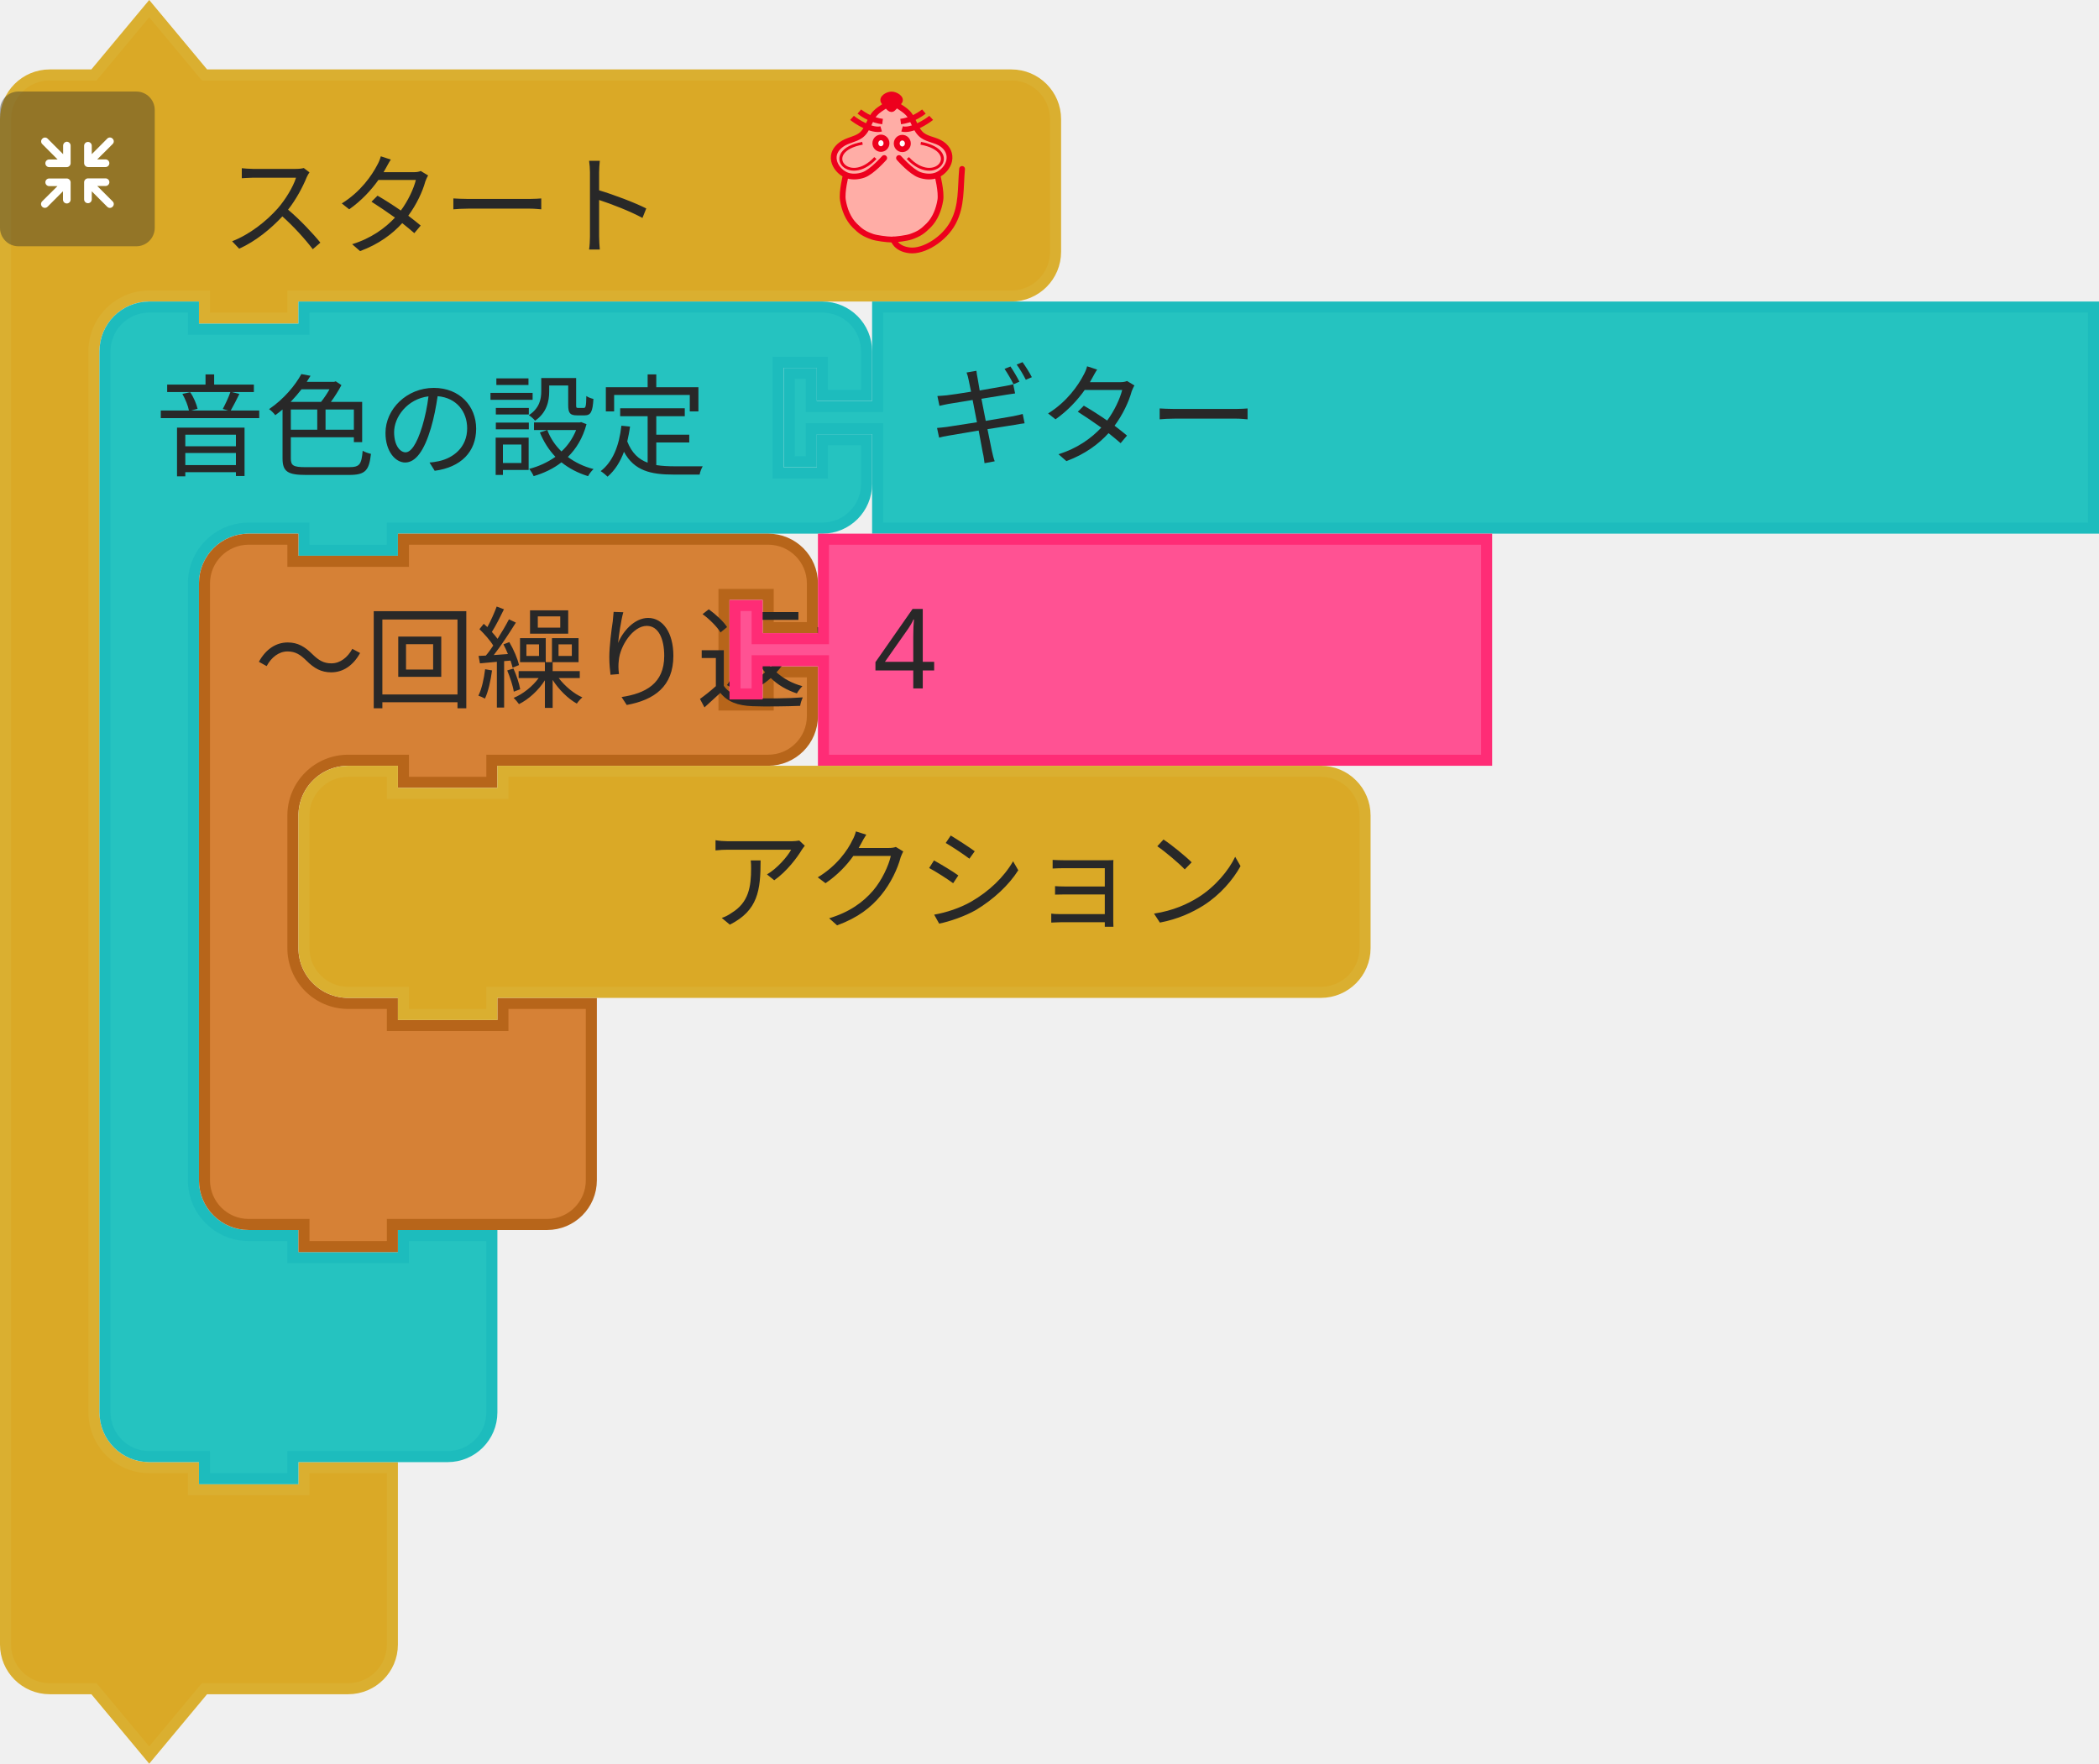
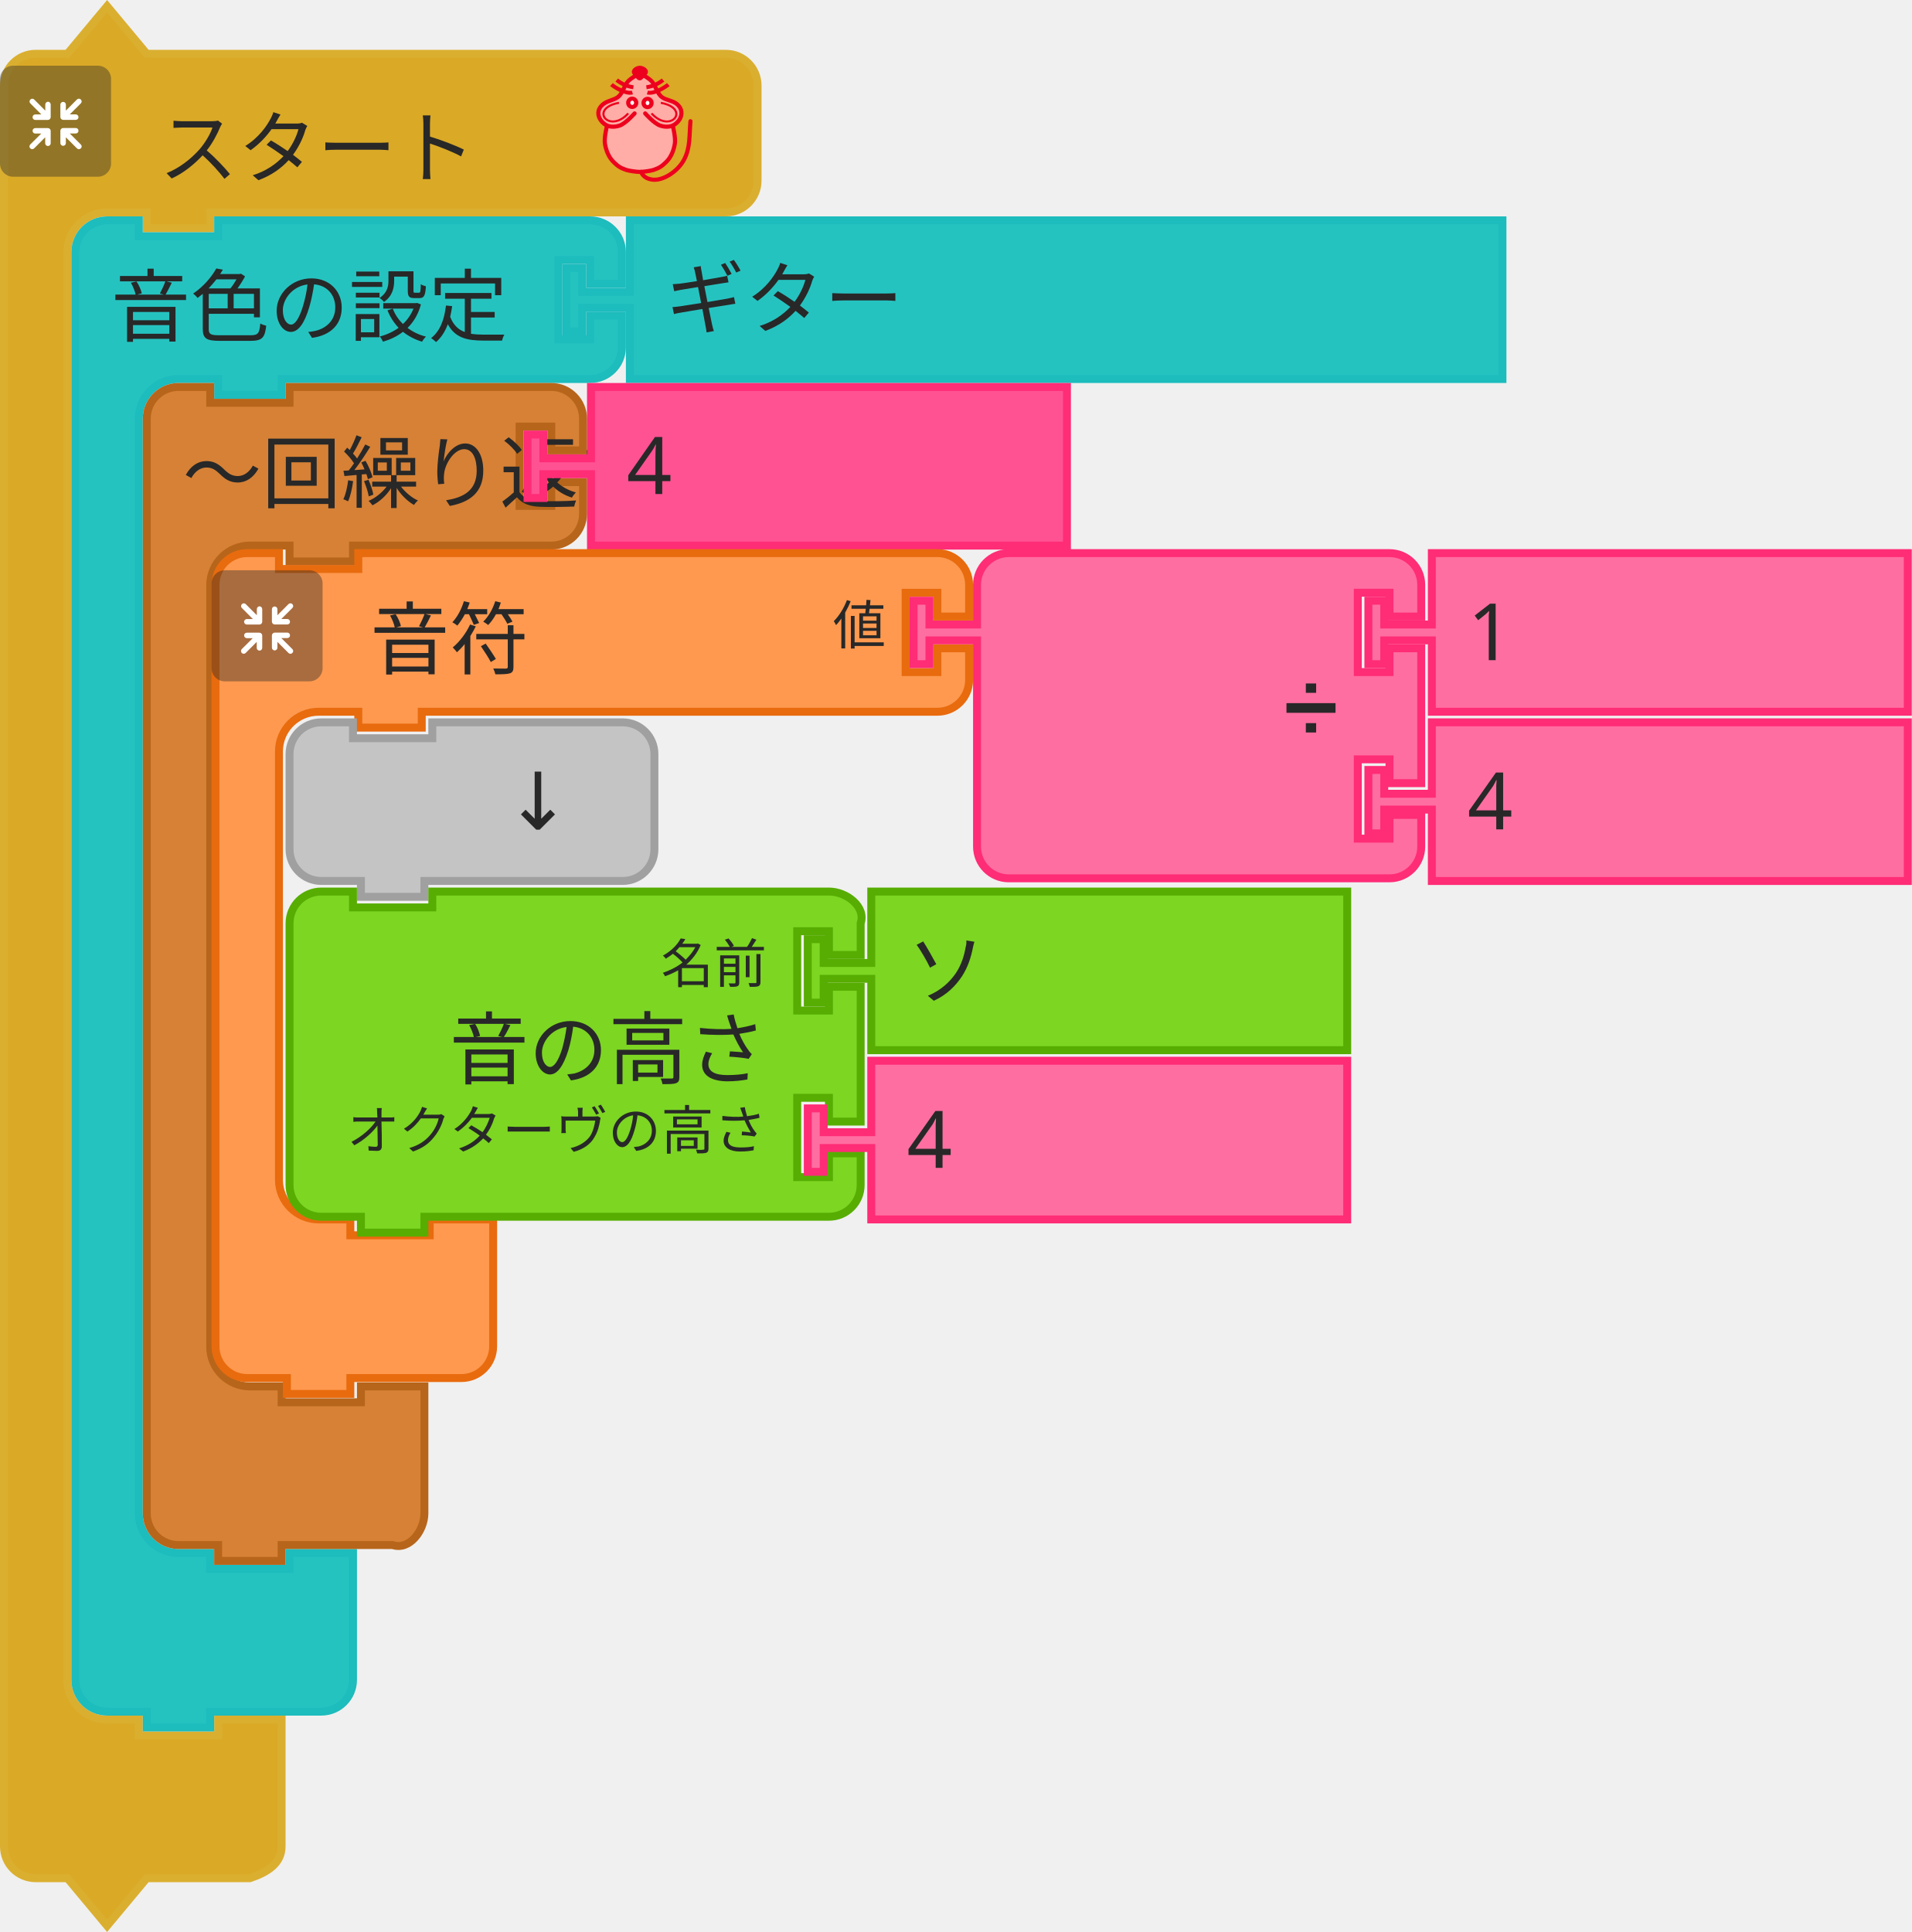
- <svg xmlns="http://www.w3.org/2000/svg" id="svg2831" version="1.1" viewBox="0 0 75.367 63.326" height="63.326mm" width="75.367mm">
+ <svg xmlns="http://www.w3.org/2000/svg" width="95.647mm" height="96.664mm" viewBox="0 0 95.647 96.664" version="1.1" id="svg2831">
  <defs id="defs2825" />
-   <g transform="translate(72.45736,-114.9024)" id="layer1">
-     <g id="g2602" transform="matrix(0.2645833,0,0,0.2645833,-241.7907,88.55558)">
-       <g id="g48">
-         <g transform="translate(640,100)" id="g10">
-           <g transform="scale(1.5)" id="g8">
-             <path d="m 0.5,14.5 v -4 a 4,4 90 0 1 4,-4 h 4 l 5,-6 5,6 h 9 60 4 a 4,4 90 0 1 4,4 v 4 4 4 a 4,4 90 0 1 -4,4 h -4 -60 -1 v 2 h -8 v -2 h -1 -4 a 5,5 90 0 0 -5,5 v 4 4 84 4 a 5,5 90 0 0 5,5 h 4 v 2 h 10 v -2 h 8 v 6 6 4 a 4,4 90 0 1 -4,4 h -4 -9 l -5,6 -5,-6 h -4 a 4,4 90 0 1 -4,-4 v -4 z" style="fill:#daa926;fill-opacity:1;stroke:#daaf30;stroke-width:1;stroke-linecap:round;stroke-opacity:1" id="path2" />
-             <text style="font-size:10px;font-family:sans-serif;text-anchor:start;fill:#282828" id="text6">
-               <tspan x="20" y="22" id="tspan4">スタート</tspan>
-             </text>
-           </g>
-         </g>
-         <g transform="matrix(0.5,0,0,0.5,640,112)" id="g26">
-           <g style="isolation:isolate" id="g24">
-             <g id="レイヤー_2" data-name="レイヤー 2">
-               <g id="Icon">
-                 <rect width="42" height="42" rx="5" ry="5" style="opacity:0.4;mix-blend-mode:multiply;fill:#292929" id="rect12" x="0" y="0" />
-                 <path d="m 30.56,29.8 -4.17,-4.16 h 2.26 a 1.035,1.035 0 1 0 0,-2.07 h -4.71 a 1.08,1.08 0 0 0 -1.11,1 v 0 c 0,0 0,0 0,0.06 v 4.64 0 a 1.04,1.04 0 1 0 2.08,0 v -2.19 l 4.19,4.19 a 1,1 0 0 0 1.46,0 1,1 0 0 0 0,-1.47 z" style="fill:#ffffff" id="path14" />
-                 <path d="m 19.17,24.6 a 1.08,1.08 0 0 0 -1.11,-1 h -4.71 a 1.035,1.035 0 1 0 0,2.07 h 2.25 l -4.16,4.13 a 1.039,1.039 0 0 0 1.47,1.47 l 4.18,-4.19 v 2.26 a 1.04,1.04 0 1 0 2.08,0 V 24.7 c 0,0 0,0 0,-0.06 a 0.08,0.08 0 0 1 0,-0.04 z" style="fill:#ffffff" id="path16" />
-                 <path d="m 23.94,20.5 h 4.7 a 1.04,1.04 0 1 0 0,-2.08 h -2.25 l 4.17,-4.16 a 1,1 0 0 0 0,-1.47 1,1 0 0 0 -1.46,0 L 24.91,17 v -2.28 a 1.04,1.04 0 1 0 -2.08,0 v 4.64 a 0.43,0.43 0 0 0 0,0.05 v 0.05 a 1.09,1.09 0 0 0 1.11,1.04 z" style="fill:#ffffff" id="path18" />
-                 <path d="m 18.13,13.62 a 1.08,1.08 0 0 0 -1,1.09 V 17 l -4.18,-4.19 a 1,1 0 0 0 -1.47,0 1,1 0 0 0 0,1.46 l 4.16,4.17 h -2.29 a 1.04,1.04 0 1 0 0,2.08 h 4.71 a 1.09,1.09 0 0 0 1.11,-1 c 0,0 0,0 0,-0.06 v -4.75 a 1.07,1.07 0 0 0 -1.04,-1.09 z" style="fill:#ffffff" id="path20" />
-               </g>
-             </g>
-           </g>
-         </g>
-         <g transform="matrix(0.4,0,0,0.4,750,112)" id="g46">
-           <g transform="translate(-3.188483,0.1254822)" style="fill:#ffada6;stroke:#ed001d;stroke-width:2;stroke-miterlimit:4;stroke-dasharray:none" id="g3586">
-             <path style="fill:#ffada6;stroke:none;stroke-width:1px;stroke-linecap:butt;stroke-linejoin:miter;stroke-opacity:1" id="path4725" d="m 31.188,5.875 c 0,0 -1.255,-1 -2,-1 -1.491,0 -2.946,0.946 -4,2 -1.581,1.581 -1.693,4.186 -3,6 -0.827,1.147 -1.853,2.173 -3,3 -1.814,1.307 -4.419,1.419 -6,3 -1.054,1.054 -2,2.509 -2,4 0,1.491 1.177,3.54 2,4 2.595,1.45 0.837,0.649 2,2 0,0 -1.04,3.301 -1,5 0.065,2.748 2,7 2,8 0,1 3.622,4.469 6,6 2.395,1.542 5.324,2.059 8.165,2.258 3.066,0.215 5.976,-0.356 8.67,-1.835 1.653,-0.907 3.02,-1.925 4.165,-3.423 1.631,-2.136 3.31,-4.403 4,-7 0.428,-1.611 0.204,-3.346 0,-5 -0.168,-1.364 -1.272,-2.653 -1,-4 0.33,-1.634 2.32,-2.478 3,-4 0.694,-1.552 1.688,-3.446 1,-5 -0.786,-1.777 -3.358,-1.961 -5,-3 -1.016,-0.643 -2.106,-1.197 -3,-2 -1.936,-1.74 -3.442,-3.914 -5,-6 -0.719,-0.963 -1.045,-2.27 -2,-3 -0.838,-0.64 -1.974,-1.242 -3,-1 -0.459,0.108 -1,1 -1,1" />
-             <path d="m 46.21,28.157 c 0,0 1.464,5.739 1.001,8.584 -0.503,3.094 -1.734,6.32 -4.004,8.584 -2.062,2.056 -3.207,2.828 -6.007,3.815 -1.29,0.455 -4.974,0.954 -6.514,0.954 -1.541,0 -5.224,-0.499 -6.514,-0.954 -2.799,-0.987 -3.945,-1.759 -6.007,-3.815 -2.271,-2.264 -3.501,-5.49 -4.004,-8.584 -0.463,-2.845 1.001,-8.584 1.001,-8.584 M 28.176,22.434 c 0,0 -4.122,4.706 -7.008,5.723 -1.878,0.662 -4.202,0.826 -6.007,0 -1.926,-0.882 -3.584,-2.773 -4.004,-4.769 -0.478,-2.269 0.559,-4.124 2.47,-5.529 2.067,-1.52 4.598,-1.663 6.539,-3.055 2.515,-1.804 2.912,-5.39 5.005,-7.63 1.421,-1.521 5.513,-3.815 5.513,-3.815 0,0 4.092,2.294 5.513,3.815 2.093,2.24 2.49,5.826 5.005,7.63 1.941,1.392 4.539,1.466 6.606,2.927 1.937,1.37 2.882,3.387 2.404,5.656 -0.421,1.996 -2.079,3.887 -4.004,4.769 -1.805,0.826 -4.129,0.662 -6.007,0 -2.885,-1.017 -7.008,-5.723 -7.008,-5.723" id="path4505-6" style="fill:none;stroke:#ed001d;stroke-width:1.954;stroke-linecap:round;stroke-linejoin:miter;stroke-miterlimit:4;stroke-dasharray:none;stroke-opacity:1" />
-             <g id="g4565" transform="matrix(1.001084,0,0,0.9537592,57.40195,5.386365)" style="fill:none;stroke:#ed001d;stroke-opacity:1">
-               <g id="g4553" transform="translate(0,-1)" style="fill:none;stroke:#ed001d;stroke-opacity:1">
-                 <path d="M -30.228,8.514 C -33.423,9.403 -38.624,5.875 -40.103,4.586" id="path3411-7" style="fill:none;fill-rule:evenodd;stroke:#ed001d;stroke-width:1.932;stroke-linecap:butt;stroke-linejoin:miter;stroke-miterlimit:4;stroke-dasharray:none;stroke-opacity:1" />
-                 <path d="M -29.76,5.905 C -33.101,5.474 -35.931,3.736 -37.634,2.342" id="path3413-5" style="fill:none;fill-rule:evenodd;stroke:#ed001d;stroke-width:1.932;stroke-linecap:butt;stroke-linejoin:miter;stroke-miterlimit:4;stroke-dasharray:none;stroke-opacity:1" />
-               </g>
-               <g id="g4557" style="fill:none;stroke:#ed001d;stroke-opacity:1">
-                 <path d="m -23.146,7.514 c 3.195,0.889 8.396,-2.64 9.874,-3.929" id="path3411-3" style="fill:none;fill-rule:evenodd;stroke:#ed001d;stroke-width:1.932;stroke-linecap:butt;stroke-linejoin:miter;stroke-miterlimit:4;stroke-dasharray:none;stroke-opacity:1" />
-                 <path d="m -23.614,4.905 c 3.341,-0.431 6.171,-2.168 7.873,-3.563" id="path3413-56" style="fill:none;fill-rule:evenodd;stroke:#ed001d;stroke-width:1.932;stroke-linecap:butt;stroke-linejoin:miter;stroke-miterlimit:4;stroke-dasharray:none;stroke-opacity:1" />
-               </g>
-             </g>
-             <g id="g4636" transform="matrix(1.001084,0,0,0.9537592,57.9306,3.478847)" style="fill:#ffffff;fill-opacity:0.941;stroke:#ed001d;stroke-opacity:1">
-               <ellipse cx="-30.837" cy="14.613" id="circle3409-2" rx="1.885" ry="2.067" style="fill:#ffffff;fill-opacity:0.941;fill-rule:evenodd;stroke:#ed001d;stroke-width:2;stroke-linecap:butt;stroke-linejoin:miter;stroke-miterlimit:4;stroke-dasharray:none;stroke-opacity:1" />
-               <ellipse cx="-23.593" cy="14.699" id="ellipse4229-9" rx="1.885" ry="2.067" style="fill:#ffffff;fill-opacity:0.941;fill-rule:evenodd;stroke:#ed001d;stroke-width:2;stroke-linecap:butt;stroke-linejoin:miter;stroke-miterlimit:4;stroke-dasharray:none;stroke-opacity:1" />
-             </g>
-             <g id="g4632" transform="matrix(1.001084,0,0,0.9537592,58.02711,3.478847)" style="fill:none;stroke:#ed001d;stroke-opacity:1">
-               <path d="m -37.187,14.625 c -14.34,2.75 -4.81,15.672 4.375,5.25" id="path4303-1" style="fill:none;fill-rule:evenodd;stroke:#ed001d;stroke-width:1px;stroke-linecap:butt;stroke-linejoin:miter;stroke-miterlimit:4;stroke-dasharray:none;stroke-opacity:1" />
-               <path d="m -17.437,14.625 c 14.34,2.75 4.81,15.672 -4.375,5.25" id="path4303-1-2" style="fill:none;fill-rule:evenodd;stroke:#ed001d;stroke-width:1px;stroke-linecap:butt;stroke-linejoin:miter;stroke-miterlimit:4;stroke-dasharray:none;stroke-opacity:1" />
-             </g>
-             <path d="m 33.128,3.359 c -1.385,1.314 -1.986,2.379 -2.46,2.379 -0.663,0 -1.273,-1.065 -2.46,-2.379 -0.973,-1.077 1.101,-2.379 2.46,-2.379 1.359,0 3.533,1.361 2.46,2.379 z" id="path4227-7" style="fill:#ed001d;fill-opacity:1;fill-rule:evenodd;stroke:#ed001d;stroke-width:2.164;stroke-linecap:butt;stroke-linejoin:miter;stroke-miterlimit:4;stroke-dasharray:none;stroke-opacity:1" />
-             <path style="fill:none;stroke:#ed001d;stroke-width:1.954;stroke-linecap:round;stroke-linejoin:miter;stroke-miterlimit:4;stroke-dasharray:none;stroke-opacity:1" id="path4653" d="m 31.302,50.086 c 0,0 0.723,3.124 5.5,3.67 4.777,0.546 11.785,-3.779 14.788,-9.501 3.003,-5.723 2.403,-11.491 3.003,-18.121" />
+   <g transform="matrix(0.2645833,0,0,0.2645833,-169.3333,-26.3468)" id="g48">
+     <g id="g10" transform="translate(640,100)">
+       <g id="g8" transform="scale(1.5)">
+         <path id="path2" style="fill:#daa926;fill-opacity:1;stroke:#daaf30;stroke-width:1;stroke-linecap:round;stroke-opacity:1" d="m 0.5,14.5 v -4 c 0,-2.209 1.791,-4 4,-4 h 4 l 5,-6 5,6 h 9 60 4 c 2.209,0 4,1.791 4,4 v 4 4 4 c 0,2.209 -1.791,4 -4,4 h -4 -60 -1 v 2 h -8 v -2 h -1 -4 c -2.761,0 -5,2.239 -5,5 v 4 4 168 4 c 0,2.761 2.239,5 5,5 h 4 v 2 h 10 v -2 h 8 v 6 6 4 c 0,2.209 -1.904,3.301 -4,4 h -4 -9 l -5,6 -5,-6 h -4 c -2.209,0 -4,-1.791 -4,-4 v -4 z" />
+         <text id="text6" style="font-size:10px;font-family:sans-serif;text-anchor:start;fill:#282828">
+           <tspan id="tspan4" y="22" x="20">スタート</tspan>
+         </text>
+       </g>
+     </g>
+     <g id="g26" transform="matrix(0.5,0,0,0.5,640,112)">
+       <g id="g24" style="isolation:isolate">
+         <g data-name="レイヤー 2" id="レイヤー_2">
+           <g id="Icon">
+             <rect y="0" x="0" id="rect12" style="opacity:0.4;mix-blend-mode:multiply;fill:#292929" ry="5" rx="5" height="42" width="42" />
+             <path id="path14" style="fill:#ffffff" d="m 30.56,29.8 -4.17,-4.16 h 2.26 a 1.035,1.035 0 1 0 0,-2.07 h -4.71 a 1.08,1.08 0 0 0 -1.11,1 v 0 c 0,0 0,0 0,0.06 v 4.64 0 a 1.04,1.04 0 1 0 2.08,0 v -2.19 l 4.19,4.19 a 1,1 0 0 0 1.46,0 1,1 0 0 0 0,-1.47 z" />
+             <path id="path16" style="fill:#ffffff" d="m 19.17,24.6 a 1.08,1.08 0 0 0 -1.11,-1 h -4.71 a 1.035,1.035 0 1 0 0,2.07 h 2.25 l -4.16,4.13 a 1.039,1.039 0 0 0 1.47,1.47 l 4.18,-4.19 v 2.26 a 1.04,1.04 0 1 0 2.08,0 V 24.7 c 0,0 0,0 0,-0.06 a 0.08,0.08 0 0 1 0,-0.04 z" />
+             <path id="path18" style="fill:#ffffff" d="m 23.94,20.5 h 4.7 a 1.04,1.04 0 1 0 0,-2.08 h -2.25 l 4.17,-4.16 a 1,1 0 0 0 0,-1.47 1,1 0 0 0 -1.46,0 L 24.91,17 v -2.28 a 1.04,1.04 0 1 0 -2.08,0 v 4.64 a 0.43,0.43 0 0 0 0,0.05 v 0.05 a 1.09,1.09 0 0 0 1.11,1.04 z" />
+             <path id="path20" style="fill:#ffffff" d="m 18.13,13.62 a 1.08,1.08 0 0 0 -1,1.09 V 17 l -4.18,-4.19 a 1,1 0 0 0 -1.47,0 1,1 0 0 0 0,1.46 l 4.16,4.17 h -2.29 a 1.04,1.04 0 1 0 0,2.08 h 4.71 a 1.09,1.09 0 0 0 1.11,-1 c 0,0 0,0 0,-0.06 v -4.75 a 1.07,1.07 0 0 0 -1.04,-1.09 z" />
          </g>
        </g>
      </g>
-       <g transform="translate(653.5,140.5)" id="g62">
-         <g transform="scale(1.5)" id="g60">
-           <path d="m 0.5,8.5 v -4 a 4,4 90 0 1 4,-4 h 4 v 2 h 10 v -2 h 9 33.901 4 a 4,4 90 0 1 4,4 v 4 h -4 v -3 h -4 v 10 h 4 v -3 h 4 v 4 a 4,4 90 0 1 -4,4 h -4 H 27.5 h -1 v 2 h -8 v -2 h -1 -4 a 5,5 90 0 0 -5,5 v 4 4 42 4 a 5,5 90 0 0 5,5 h 4 v 2 h 10 v -2 h 8 v 6 6 4 a 4,4 90 0 1 -4,4 h -4 -9 -1 v 2 h -8 v -2 h -1 -4 a 4,4 90 0 1 -4,-4 v -4 z" style="fill:#25c3c0;fill-opacity:1;stroke:#1dbcbd;stroke-width:1;stroke-linecap:round;stroke-opacity:1" id="path50" />
-           <text style="font-size:10px;font-family:sans-serif;text-anchor:start;fill:#282828" id="text54">
-             <tspan x="5" y="15" id="tspan52">音色の設定</tspan>
-           </text>
-           <text style="font-size:6.667px;font-family:sans-serif;text-anchor:end;fill:#282828" id="text58">
-             <tspan x="59" y="12" id="tspan56" />
-           </text>
+     </g>
+     <g id="g46" transform="matrix(0.4,0,0,0.4,750,112)">
+       <g id="g3586" style="fill:#ffada6;stroke:#ed001d;stroke-width:2;stroke-miterlimit:4;stroke-dasharray:none" transform="translate(-3.188483,0.1254822)">
+         <path d="m 31.188,5.875 c 0,0 -1.255,-1 -2,-1 -1.491,0 -2.946,0.946 -4,2 -1.581,1.581 -1.693,4.186 -3,6 -0.827,1.147 -1.853,2.173 -3,3 -1.814,1.307 -4.419,1.419 -6,3 -1.054,1.054 -2,2.509 -2,4 0,1.491 1.177,3.54 2,4 2.595,1.45 0.837,0.649 2,2 0,0 -1.04,3.301 -1,5 0.065,2.748 2,7 2,8 0,1 3.622,4.469 6,6 2.395,1.542 5.324,2.059 8.165,2.258 3.066,0.215 5.976,-0.356 8.67,-1.835 1.653,-0.907 3.02,-1.925 4.165,-3.423 1.631,-2.136 3.31,-4.403 4,-7 0.428,-1.611 0.204,-3.346 0,-5 -0.168,-1.364 -1.272,-2.653 -1,-4 0.33,-1.634 2.32,-2.478 3,-4 0.694,-1.552 1.688,-3.446 1,-5 -0.786,-1.777 -3.358,-1.961 -5,-3 -1.016,-0.643 -2.106,-1.197 -3,-2 -1.936,-1.74 -3.442,-3.914 -5,-6 -0.719,-0.963 -1.045,-2.27 -2,-3 -0.838,-0.64 -1.974,-1.242 -3,-1 -0.459,0.108 -1,1 -1,1" id="path4725" style="fill:#ffada6;stroke:none;stroke-width:1px;stroke-linecap:butt;stroke-linejoin:miter;stroke-opacity:1" />
+         <path style="fill:none;stroke:#ed001d;stroke-width:1.954;stroke-linecap:round;stroke-linejoin:miter;stroke-miterlimit:4;stroke-dasharray:none;stroke-opacity:1" id="path4505-6" d="m 46.21,28.157 c 0,0 1.464,5.739 1.001,8.584 -0.503,3.094 -1.734,6.32 -4.004,8.584 -2.062,2.056 -3.207,2.828 -6.007,3.815 -1.29,0.455 -4.974,0.954 -6.514,0.954 -1.541,0 -5.224,-0.499 -6.514,-0.954 -2.799,-0.987 -3.945,-1.759 -6.007,-3.815 -2.271,-2.264 -3.501,-5.49 -4.004,-8.584 -0.463,-2.845 1.001,-8.584 1.001,-8.584 M 28.176,22.434 c 0,0 -4.122,4.706 -7.008,5.723 -1.878,0.662 -4.202,0.826 -6.007,0 -1.926,-0.882 -3.584,-2.773 -4.004,-4.769 -0.478,-2.269 0.559,-4.124 2.47,-5.529 2.067,-1.52 4.598,-1.663 6.539,-3.055 2.515,-1.804 2.912,-5.39 5.005,-7.63 1.421,-1.521 5.513,-3.815 5.513,-3.815 0,0 4.092,2.294 5.513,3.815 2.093,2.24 2.49,5.826 5.005,7.63 1.941,1.392 4.539,1.466 6.606,2.927 1.937,1.37 2.882,3.387 2.404,5.656 -0.421,1.996 -2.079,3.887 -4.004,4.769 -1.805,0.826 -4.129,0.662 -6.007,0 -2.885,-1.017 -7.008,-5.723 -7.008,-5.723" />
+         <g style="fill:none;stroke:#ed001d;stroke-opacity:1" transform="matrix(1.001084,0,0,0.9537592,57.40195,5.386365)" id="g4565">
+           <g style="fill:none;stroke:#ed001d;stroke-opacity:1" transform="translate(0,-1)" id="g4553">
+             <path style="fill:none;fill-rule:evenodd;stroke:#ed001d;stroke-width:1.932;stroke-linecap:butt;stroke-linejoin:miter;stroke-miterlimit:4;stroke-dasharray:none;stroke-opacity:1" id="path3411-7" d="M -30.228,8.514 C -33.423,9.403 -38.624,5.875 -40.103,4.586" />
+             <path style="fill:none;fill-rule:evenodd;stroke:#ed001d;stroke-width:1.932;stroke-linecap:butt;stroke-linejoin:miter;stroke-miterlimit:4;stroke-dasharray:none;stroke-opacity:1" id="path3413-5" d="M -29.76,5.905 C -33.101,5.474 -35.931,3.736 -37.634,2.342" />
+           </g>
+           <g style="fill:none;stroke:#ed001d;stroke-opacity:1" id="g4557">
+             <path style="fill:none;fill-rule:evenodd;stroke:#ed001d;stroke-width:1.932;stroke-linecap:butt;stroke-linejoin:miter;stroke-miterlimit:4;stroke-dasharray:none;stroke-opacity:1" id="path3411-3" d="m -23.146,7.514 c 3.195,0.889 8.396,-2.64 9.874,-3.929" />
+             <path style="fill:none;fill-rule:evenodd;stroke:#ed001d;stroke-width:1.932;stroke-linecap:butt;stroke-linejoin:miter;stroke-miterlimit:4;stroke-dasharray:none;stroke-opacity:1" id="path3413-56" d="m -23.614,4.905 c 3.341,-0.431 6.171,-2.168 7.873,-3.563" />
+           </g>
        </g>
+         <g style="fill:#ffffff;fill-opacity:0.941;stroke:#ed001d;stroke-opacity:1" transform="matrix(1.001084,0,0,0.9537592,57.9306,3.478847)" id="g4636">
+           <ellipse style="fill:#ffffff;fill-opacity:0.941;fill-rule:evenodd;stroke:#ed001d;stroke-width:2;stroke-linecap:butt;stroke-linejoin:miter;stroke-miterlimit:4;stroke-dasharray:none;stroke-opacity:1" ry="2.067" rx="1.885" id="circle3409-2" cy="14.613" cx="-30.837" />
+           <ellipse style="fill:#ffffff;fill-opacity:0.941;fill-rule:evenodd;stroke:#ed001d;stroke-width:2;stroke-linecap:butt;stroke-linejoin:miter;stroke-miterlimit:4;stroke-dasharray:none;stroke-opacity:1" ry="2.067" rx="1.885" id="ellipse4229-9" cy="14.699" cx="-23.593" />
+         </g>
+         <g style="fill:none;stroke:#ed001d;stroke-opacity:1" transform="matrix(1.001084,0,0,0.9537592,58.02711,3.478847)" id="g4632">
+           <path style="fill:none;fill-rule:evenodd;stroke:#ed001d;stroke-width:1px;stroke-linecap:butt;stroke-linejoin:miter;stroke-miterlimit:4;stroke-dasharray:none;stroke-opacity:1" id="path4303-1" d="m -37.187,14.625 c -14.34,2.75 -4.81,15.672 4.375,5.25" />
+           <path style="fill:none;fill-rule:evenodd;stroke:#ed001d;stroke-width:1px;stroke-linecap:butt;stroke-linejoin:miter;stroke-miterlimit:4;stroke-dasharray:none;stroke-opacity:1" id="path4303-1-2" d="m -17.437,14.625 c 14.34,2.75 4.81,15.672 -4.375,5.25" />
+         </g>
+         <path style="fill:#ed001d;fill-opacity:1;fill-rule:evenodd;stroke:#ed001d;stroke-width:2.164;stroke-linecap:butt;stroke-linejoin:miter;stroke-miterlimit:4;stroke-dasharray:none;stroke-opacity:1" id="path4227-7" d="m 33.128,3.359 c -1.385,1.314 -1.986,2.379 -2.46,2.379 -0.663,0 -1.273,-1.065 -2.46,-2.379 -0.973,-1.077 1.101,-2.379 2.46,-2.379 1.359,0 3.533,1.361 2.46,2.379 z" />
+         <path d="m 31.302,50.086 c 0,0 0.723,3.124 5.5,3.67 4.777,0.546 11.785,-3.779 14.788,-9.501 3.003,-5.723 2.403,-11.491 3.003,-18.121" id="path4653" style="fill:none;stroke:#ed001d;stroke-width:1.954;stroke-linecap:round;stroke-linejoin:miter;stroke-miterlimit:4;stroke-dasharray:none;stroke-opacity:1" />
      </g>
-       <g transform="translate(746.352,140.5)" id="g72">
-         <g transform="scale(1.5)" id="g70">
-           <path d="m 8.5,0.5 h 110 v 20 H 8.5 v -8 -1 h -6 v 3 h -2 v -8 h 2 v 3 h 6 v -1 z" style="fill:#25c3c0;fill-opacity:1;stroke:#1dbcbd;stroke-width:1;stroke-linecap:round;stroke-opacity:1" id="path64" />
-           <text style="font-size:10px;font-family:sans-serif;text-anchor:start;fill:#282828" id="text68">
-             <tspan x="13" y="14" id="tspan66">ギター</tspan>
-           </text>
-         </g>
-       </g>
-       <g transform="translate(667,172)" id="g446">
-         <g transform="scale(1.5)" id="g444">
-           <path d="m 0.5,8.5 v -4 a 4,4 90 0 1 4,-4 h 4 v 2 h 10 v -2 h 9 20 4 a 4,4 90 0 1 4,4 v 4 h -4 v -3 h -4 v 10 h 4 v -3 h 4 v 4 a 4,4 90 0 1 -4,4 h -4 -20 -1 v 2 h -8 v -2 h -1 -4 a 5,5 90 0 0 -5,5 v 4 4 4 a 5,5 90 0 0 5,5 h 4 v 2 h 10 v -2 h 8 v 6 6 4 a 4,4 90 0 1 -4,4 h -4 -9 -1 v 2 h -8 v -2 h -1 -4 a 4,4 90 0 1 -4,-4 v -4 z" style="fill:#d68136;fill-opacity:1;stroke:#b7651a;stroke-width:1;stroke-linecap:round;stroke-opacity:1" id="path434" />
-           <text style="font-size:10px;font-family:sans-serif;text-anchor:start;fill:#282828" id="text438">
-             <tspan x="5" y="15" id="tspan436">～回繰り返す</tspan>
-           </text>
-           <text style="font-size:6.667px;font-family:sans-serif;text-anchor:end;fill:#282828" id="text442">
-             <tspan x="45" y="12" id="tspan440" />
-           </text>
-         </g>
-       </g>
-       <g transform="translate(739,172)" id="g456">
-         <g transform="scale(1.5)" id="g454">
-           <path d="m 8.5,0.5 h 60 v 20 h -60 v -8 -1 h -6 v 3 h -2 v -8 h 2 v 3 h 6 v -1 z" style="fill:#ff5293;fill-opacity:1;stroke:#ff2c76;stroke-width:1;stroke-linecap:round;stroke-opacity:1" id="path448" />
-           <text style="font-size:10px;font-family:sans-serif;text-anchor:start;fill:#282828" id="text452">
-             <tspan x="13" y="14" id="tspan450">4</tspan>
-           </text>
-         </g>
-       </g>
-       <g transform="translate(680.5,203.5)" id="g562">
-         <g transform="scale(1.5)" id="g560">
-           <path d="m 0.5,8.5 v -4 a 4,4 90 0 1 4,-4 h 4 v 2 h 10 v -2 h 70 4 a 4,4 90 0 1 4,4 v 4 4 4 a 4,4 90 0 1 -4,4 h -4 -70 -1 v 2 h -8 v -2 h -1 -4 a 4,4 90 0 1 -4,-4 v -4 z" style="fill:#daa926;fill-opacity:1;stroke:#daaf30;stroke-width:1;stroke-linecap:round;stroke-opacity:1" id="path554" />
-           <text style="font-size:10px;font-family:sans-serif;text-anchor:end;fill:#282828" id="text558">
-             <tspan x="86" y="14" id="tspan556">アクション</tspan>
-           </text>
+     </g>
+   </g>
+   <g id="g62" transform="matrix(0.2645833,0,0,0.2645833,3.571875,10.82716)">
+     <g id="g60" transform="scale(1.5)">
+       <path id="path50" style="fill:#25c3c0;fill-opacity:1;stroke:#1dbcbd;stroke-width:1;stroke-linecap:round;stroke-opacity:1" d="m 0.5,8.5 v -4 c 0,-2.209 1.791,-4 4,-4 h 4 v 2 h 10 v -2 h 9 33.901 4 c 2.209,0 4,1.791 4,4 v 4 h -4 v -3 h -4 v 10 h 4 v -3 h 4 v 4 c 0,2.209 -1.791,4 -4,4 h -4 H 27.5 h -1 v 2 h -8 v -2 h -1 -4 c -2.761,0 -5,2.239 -5,5 v 4 4 126 4 c 0,2.761 2.239,5 5,5 h 4 v 2 h 10 v -2 h 8 v 6 6 4 c 0,2.209 -1.791,4 -4,4 h -4 -9 -1 v 2 h -8 v -2 h -1 -4 c -2.209,0 -4,-1.791 -4,-4 v -4 z" />
+       <text id="text54" style="font-size:10px;font-family:sans-serif;text-anchor:start;fill:#282828">
+         <tspan id="tspan52" y="15" x="5">音色の設定</tspan>
+       </text>
+       <text id="text58" style="font-size:6.667px;font-family:sans-serif;text-anchor:end;fill:#282828">
+         <tspan id="tspan56" y="12" x="59" />
+       </text>
+     </g>
+   </g>
+   <g id="g72" transform="matrix(0.2645833,0,0,0.2645833,28.13898,10.82716)">
+     <g id="g70" transform="scale(1.5)">
+       <path id="path64" style="fill:#25c3c0;fill-opacity:1;stroke:#1dbcbd;stroke-width:1;stroke-linecap:round;stroke-opacity:1" d="m 8.5,0.5 h 110 v 20 H 8.5 v -8 -1 h -6 v 3 h -2 v -8 h 2 v 3 h 6 v -1 z" />
+       <text id="text68" style="font-size:10px;font-family:sans-serif;text-anchor:start;fill:#282828">
+         <tspan id="tspan66" y="14" x="13">ギター</tspan>
+       </text>
+     </g>
+   </g>
+   <g id="g446" transform="matrix(0.2645833,0,0,0.2645833,7.14375,19.16153)">
+     <g id="g444" transform="scale(1.5)">
+       <path id="path434" style="fill:#d68136;fill-opacity:1;stroke:#b7651a;stroke-width:1;stroke-linecap:round;stroke-opacity:1" d="m 0.5,8.5 v -4 c 0,-2.209 1.791,-4 4,-4 h 4 v 2 h 10 v -2 h 9 20 4 c 2.209,0 4,1.791 4,4 v 4 h -4 v -3 h -4 v 10 h 4 v -3 h 4 v 4 c 0,2.209 -1.791,4 -4,4 h -4 -20 -1 v 2 h -8 v -2 h -1 -4 c -2.761,0 -5,2.239 -5,5 v 4 88 4 c 0,2.761 2.239,5 5,5 h 4 v 2 h 10 v -2 h 8 v 6 6 4 c 0,2.209 -1.904,4.699 -4,4 h -4 -9 -1 v 2 h -8 v -2 h -1 -4 c -2.209,0 -4,-1.791 -4,-4 v -4 z" />
+       <text id="text438" style="font-size:10px;font-family:sans-serif;text-anchor:start;fill:#282828">
+         <tspan id="tspan436" y="15" x="5">～回繰り返す</tspan>
+       </text>
+       <text id="text442" style="font-size:6.667px;font-family:sans-serif;text-anchor:end;fill:#282828">
+         <tspan id="tspan440" y="12" x="45" />
+       </text>
+     </g>
+   </g>
+   <g id="g456" transform="matrix(0.2645833,0,0,0.2645833,26.19375,19.16153)">
+     <g id="g454" transform="scale(1.5)">
+       <path id="path448" style="fill:#ff5293;fill-opacity:1;stroke:#ff2c76;stroke-width:1;stroke-linecap:round;stroke-opacity:1" d="m 8.5,0.5 h 60 v 20 h -60 v -8 -1 h -6 v 3 h -2 v -8 h 2 v 3 h 6 v -1 z" />
+       <text id="text452" style="font-size:10px;font-family:sans-serif;text-anchor:start;fill:#282828">
+         <tspan id="tspan450" y="14" x="13">4</tspan>
+       </text>
+     </g>
+   </g>
+   <text style="font-size:2.381px;font-family:sans-serif;text-anchor:end;fill:#282828;stroke-width:0.397" id="text1572" x="-49.742" y="-10.736">
+     <tspan x="-28.31" y="-5.974" id="tspan1570" style="stroke-width:0.397" />
+   </text>
+   <text style="font-size:2.381px;font-family:sans-serif;text-anchor:end;fill:#282828;stroke-width:0.397" id="text1576" x="-49.742" y="-10.736">
+     <tspan x="-28.31" y="2.36" id="tspan1574" style="stroke-width:0.397" />
+   </text>
+   <g transform="translate(95.25001,38.21153)" id="g1295">
+     <g id="g1540" transform="matrix(0.396875,0,0,0.396875,-84.66667,-10.73638)">
+       <path id="path1530" style="fill:#fe994f;fill-opacity:1;stroke:#e86b0e;stroke-width:1;stroke-linecap:round;stroke-opacity:1" d="m 0.5,8.5 v -4 a 4,4 90 0 1 4,-4 h 4 v 2 h 10 v -2 h 9 60 4 a 4,4 90 0 1 4,4 v 4 h -4 v -3 h -4 v 10 h 4 v -3 h 4 v 4 a 4,4 90 0 1 -4,4 h -4 -60 -1 v 2 h -8 v -2 h -1 -4 a 5,5 90 0 0 -5,5 v 4 4 42 4 a 5,5 90 0 0 5,5 h 4 v 2 h 10 v -2 h 8 v 6 6 4 a 4,4 90 0 1 -4,4 h -4 -9 -1 v 2 h -8 v -2 h -1 -4 a 4,4 90 0 1 -4,-4 v -4 z" />
+       <text id="text1534" style="font-size:10px;font-family:sans-serif;text-anchor:start;fill:#282828">
+         <tspan id="tspan1532" y="15" x="20">音符</tspan>
+       </text>
+       <text id="text1538" style="font-size:6.667px;font-family:sans-serif;text-anchor:end;fill:#282828">
+         <tspan id="tspan1536" y="12" x="85">値</tspan>
+       </text>
+     </g>
+     <g transform="matrix(0.1322917,0,0,0.1322917,-84.66667,-9.67805)" id="g1558" style="isolation:isolate">
+       <g data-name="レイヤー 2" id="g1556">
+         <g id="g1554">
+           <rect id="rect1544" style="opacity:0.4;mix-blend-mode:multiply;fill:#292929" ry="5" rx="5" height="42" width="42" x="0" y="0" />
+           <path id="path1546" style="fill:#ffffff" d="m 30.56,29.8 -4.17,-4.16 h 2.26 a 1.035,1.035 0 1 0 0,-2.07 h -4.71 a 1.08,1.08 0 0 0 -1.11,1 v 0 c 0,0 0,0 0,0.06 v 4.64 0 a 1.04,1.04 0 1 0 2.08,0 v -2.19 l 4.19,4.19 a 1,1 0 0 0 1.46,0 1,1 0 0 0 0,-1.47 z" />
+           <path id="path1548" style="fill:#ffffff" d="m 19.17,24.6 a 1.08,1.08 0 0 0 -1.11,-1 h -4.71 a 1.035,1.035 0 1 0 0,2.07 h 2.25 l -4.16,4.13 a 1.039,1.039 0 0 0 1.47,1.47 l 4.18,-4.19 v 2.26 a 1.04,1.04 0 1 0 2.08,0 V 24.7 c 0,0 0,0 0,-0.06 a 0.08,0.08 0 0 1 0,-0.04 z" />
+           <path id="path1550" style="fill:#ffffff" d="m 23.94,20.5 h 4.7 a 1.04,1.04 0 1 0 0,-2.08 h -2.25 l 4.17,-4.16 a 1,1 0 0 0 0,-1.47 1,1 0 0 0 -1.46,0 L 24.91,17 v -2.28 a 1.04,1.04 0 1 0 -2.08,0 v 4.64 a 0.43,0.43 0 0 0 0,0.05 v 0.05 a 1.09,1.09 0 0 0 1.11,1.04 z" />
+           <path id="path1552" style="fill:#ffffff" d="m 18.13,13.62 a 1.08,1.08 0 0 0 -1,1.09 V 17 l -4.18,-4.19 a 1,1 0 0 0 -1.47,0 1,1 0 0 0 0,1.46 l 4.16,4.17 h -2.29 a 1.04,1.04 0 1 0 0,2.08 h 4.71 a 1.09,1.09 0 0 0 1.11,-1 c 0,0 0,0 0,-0.06 v -4.75 a 1.07,1.07 0 0 0 -1.04,-1.09 z" />
        </g>
      </g>
    </g>
+     <path id="path1564" style="fill:#ff6ea1;fill-opacity:1;stroke:#ff2c76;stroke-width:0.397;stroke-linecap:round;stroke-opacity:1" d="m -46.368,-7.363 v -1.587 a 1.587,1.587 0 0 1 1.587,-1.587 h 1.587 3.969 11.906 1.587 a 1.587,1.587 0 0 1 1.587,1.587 v 1.587 h -1.587 v -1.191 h -1.587 v 3.969 h 1.587 v -1.191 h 1.587 v 6.747 h -1.587 v -1.191 h -1.587 v 3.969 h 1.587 V 2.559 h 1.587 v 1.587 a 1.587,1.587 0 0 1 -1.587,1.588 h -1.587 -11.906 -3.969 -1.587 a 1.587,1.587 0 0 1 -1.587,-1.588 v -1.587 -8.334 -0.397 h -2.381 v 1.191 h -0.794 v -3.175 h 0.794 v 1.191 h 2.381 z" />
+     <text y="-10.736" x="-49.742" id="text1568" style="font-size:3.572px;font-family:sans-serif;text-anchor:end;fill:#282828;stroke-width:0.397">
+       <tspan style="stroke-width:0.397" id="tspan1566" y="-1.608" x="-28.31">➗</tspan>
+     </text>
+     <path id="path1582" style="fill:#ff6ea1;fill-opacity:1;stroke:#ff2c76;stroke-width:0.397;stroke-linecap:round;stroke-opacity:1" d="m -23.614,-10.538 h 23.812 v 7.938 h -23.812 v -3.175 -0.397 h -2.381 v 1.191 h -0.794 v -3.175 h 0.794 v 1.191 h 2.381 v -0.397 z" />
+     <text y="-10.736" x="-26.988" id="text1586" style="font-size:3.969px;font-family:sans-serif;text-anchor:start;fill:#282828;stroke-width:0.397">
+       <tspan style="stroke-width:0.397" id="tspan1584" y="-5.18" x="-21.828">1</tspan>
+     </text>
+     <path id="path1592" style="fill:#ff6ea1;fill-opacity:1;stroke:#ff2c76;stroke-width:0.397;stroke-linecap:round;stroke-opacity:1" d="m -23.614,-2.071 h 23.812 v 7.938 h -23.812 v -3.175 -0.397 h -2.381 v 1.191 h -0.794 v -3.175 h 0.794 v 1.191 h 2.381 V 1.104 Z" />
+     <text y="-2.27" x="-26.988" id="text1596" style="font-size:3.969px;font-family:sans-serif;text-anchor:start;fill:#282828;stroke-width:0.397">
+       <tspan style="stroke-width:0.397" id="tspan1594" y="3.287" x="-21.828">4</tspan>
+     </text>
+     <path id="path1602" style="fill:#c4c4c4;fill-opacity:1;stroke:#a0a0a0;stroke-width:0.397;stroke-linecap:round;stroke-opacity:1" d="m -80.764,1.104 v -1.587 a 1.587,1.587 0 0 1 1.587,-1.587 h 1.587 v 0.794 h 3.969 v -0.794 h 7.938 1.587 a 1.587,1.587 0 0 1 1.587,1.587 v 1.587 1.587 1.587 a 1.587,1.587 0 0 1 -1.587,1.587 h -1.587 -7.938 -0.397 v 0.794 h -3.175 v -0.794 h -0.397 -1.587 a 1.587,1.587 0 0 1 -1.587,-1.587 v -1.587 z" />
+     <text y="-2.27" x="-80.963" id="text1606" style="font-size:3.969px;font-family:sans-serif;text-anchor:end;fill:#282828;stroke-width:0.397">
+       <tspan style="stroke-width:0.397" id="tspan1604" y="3.287" x="-66.675">↓</tspan>
+     </text>
+     <path id="path1612" style="fill:#7cd622;fill-opacity:1;stroke:#57ad02;stroke-width:0.397;stroke-linecap:round;stroke-opacity:1" d="m -80.764,9.57 v -1.587 c -10e-7,-0.877 0.711,-1.588 1.587,-1.588 h 1.587 v 0.794 h 3.969 V 6.395 h 18.256 1.587 c 0.877,0 1.865,0.756 1.587,1.588 v 1.587 h -1.587 V 8.38 h -1.587 v 3.969 h 1.587 v -1.191 h 1.587 v 6.747 h -1.587 v -1.191 h -1.587 v 3.969 h 1.587 v -1.191 h 1.587 v 1.587 c 0,0.877 -0.711,1.587 -1.587,1.587 h -1.587 -18.256 -0.397 v 0.794 h -3.175 v -0.794 h -0.397 -1.587 c -0.877,0 -1.587,-0.711 -1.587,-1.587 v -1.587 -8.334 z" />
+     <text y="6.197" x="-75.142" id="text1616" style="font-size:3.969px;font-family:sans-serif;text-anchor:end;fill:#282828;stroke-width:0.397">
+       <tspan style="stroke-width:0.397" id="tspan1614" y="15.722" x="-56.885">音の高さ</tspan>
+     </text>
+     <text y="6.197" x="-75.142" id="text1620" style="font-size:2.646px;font-family:sans-serif;text-anchor:end;fill:#282828;stroke-width:0.397">
+       <tspan style="stroke-width:0.397" id="tspan1618" y="10.959" x="-56.885">名前</tspan>
+     </text>
+     <text y="6.197" x="-75.142" id="text1624" style="font-size:2.646px;font-family:sans-serif;text-anchor:end;fill:#282828;stroke-width:0.397">
+       <tspan style="stroke-width:0.397" id="tspan1622" y="19.294" x="-56.885">オクターヴの高さ</tspan>
+     </text>
+     <path id="path1630" style="fill:#7cd622;fill-opacity:1;stroke:#57ad02;stroke-width:0.397;stroke-linecap:round;stroke-opacity:1" d="m -51.66,6.395 h 23.812 v 7.938 h -23.812 v -3.175 -0.397 h -2.381 v 1.191 h -0.794 v -3.175 h 0.794 v 1.191 h 2.381 V 9.57 Z" />
+     <text y="6.197" x="-55.033" id="text1634" style="font-size:3.969px;font-family:sans-serif;text-anchor:start;fill:#282828;stroke-width:0.397">
+       <tspan style="stroke-width:0.397" id="tspan1632" y="11.753" x="-49.874">ソ</tspan>
+     </text>
+     <path id="path1640" style="fill:#ff6ea1;fill-opacity:1;stroke:#ff2c76;stroke-width:0.397;stroke-linecap:round;stroke-opacity:1" d="m -51.66,14.862 h 23.812 v 7.938 h -23.812 v -3.175 -0.397 h -2.381 v 1.191 h -0.794 v -3.175 h 0.794 v 1.191 h 2.381 v -0.397 z" />
+     <text y="14.664" x="-55.033" id="text1644" style="font-size:3.969px;font-family:sans-serif;text-anchor:start;fill:#282828;stroke-width:0.397">
+       <tspan style="stroke-width:0.397" id="tspan1642" y="20.22" x="-49.874">4</tspan>
+     </text>
  </g>
</svg>
